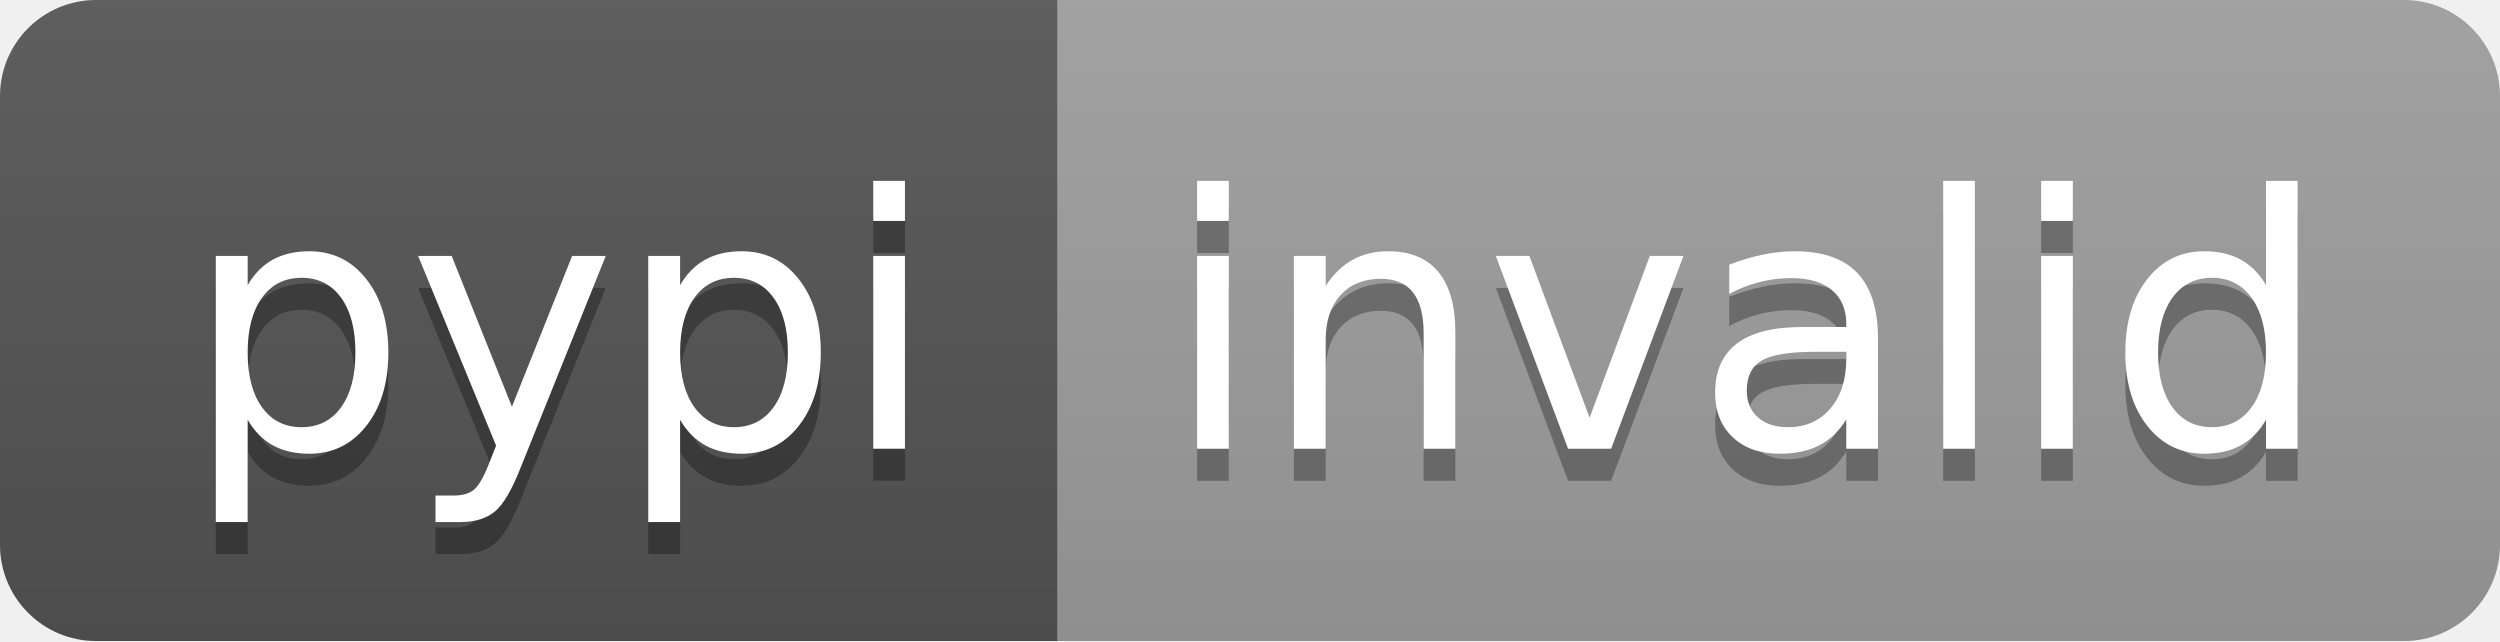
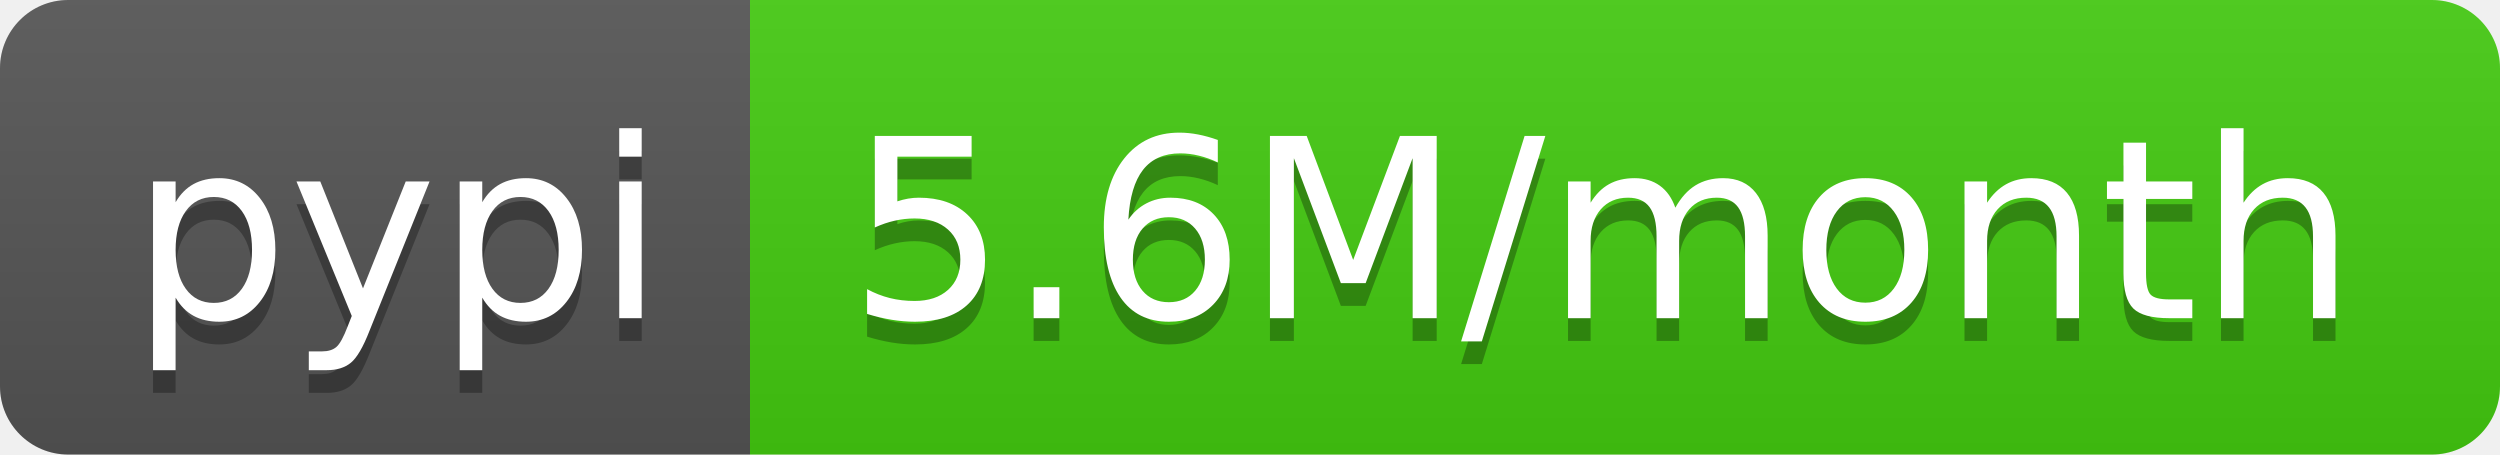
- <svg xmlns="http://www.w3.org/2000/svg" width="78" height="20" role="img" aria-label="pypi: invalid">
+ <svg xmlns="http://www.w3.org/2000/svg" width="110" height="20" role="img" aria-label="pypi: 5.6M/month">
  <linearGradient id="s" x2="0" y2="100%">
    <stop offset="0" stop-color="#bbb" stop-opacity=".1" />
    <stop offset="1" stop-opacity=".1" />
  </linearGradient>
  <clipPath id="r">
-     <rect width="78" height="20" rx="3" fill="#fff" />
+     <rect width="110" height="20" rx="3" fill="#fff" />
  </clipPath>
  <g clip-path="url(#r)">
    <rect width="33" height="20" fill="#555" />
-     <rect x="33" width="45" height="20" fill="#9f9f9f" />
-     <rect width="78" height="20" fill="url(#s)" />
+     <rect x="33" width="77" height="20" fill="#4c1" />
+     <rect width="110" height="20" fill="url(#s)" />
  </g>
  <g fill="#fff" text-anchor="middle" font-family="Verdana,Geneva,DejaVu Sans,sans-serif" text-rendering="geometricPrecision" font-size="110">
    <text aria-hidden="true" x="175" y="150" fill="#010101" fill-opacity=".3" transform="scale(.1)" textLength="230">pypi</text>
    <text x="175" y="140" transform="scale(.1)" fill="#fff" textLength="230">pypi</text>
-     <text aria-hidden="true" x="545" y="150" fill="#010101" fill-opacity=".3" transform="scale(.1)" textLength="350">invalid</text>
-     <text x="545" y="140" transform="scale(.1)" fill="#fff" textLength="350">invalid</text>
+     <text aria-hidden="true" x="705" y="150" fill="#010101" fill-opacity=".3" transform="scale(.1)" textLength="670">5.6M/month</text>
+     <text x="705" y="140" transform="scale(.1)" fill="#fff" textLength="670">5.6M/month</text>
  </g>
</svg>
